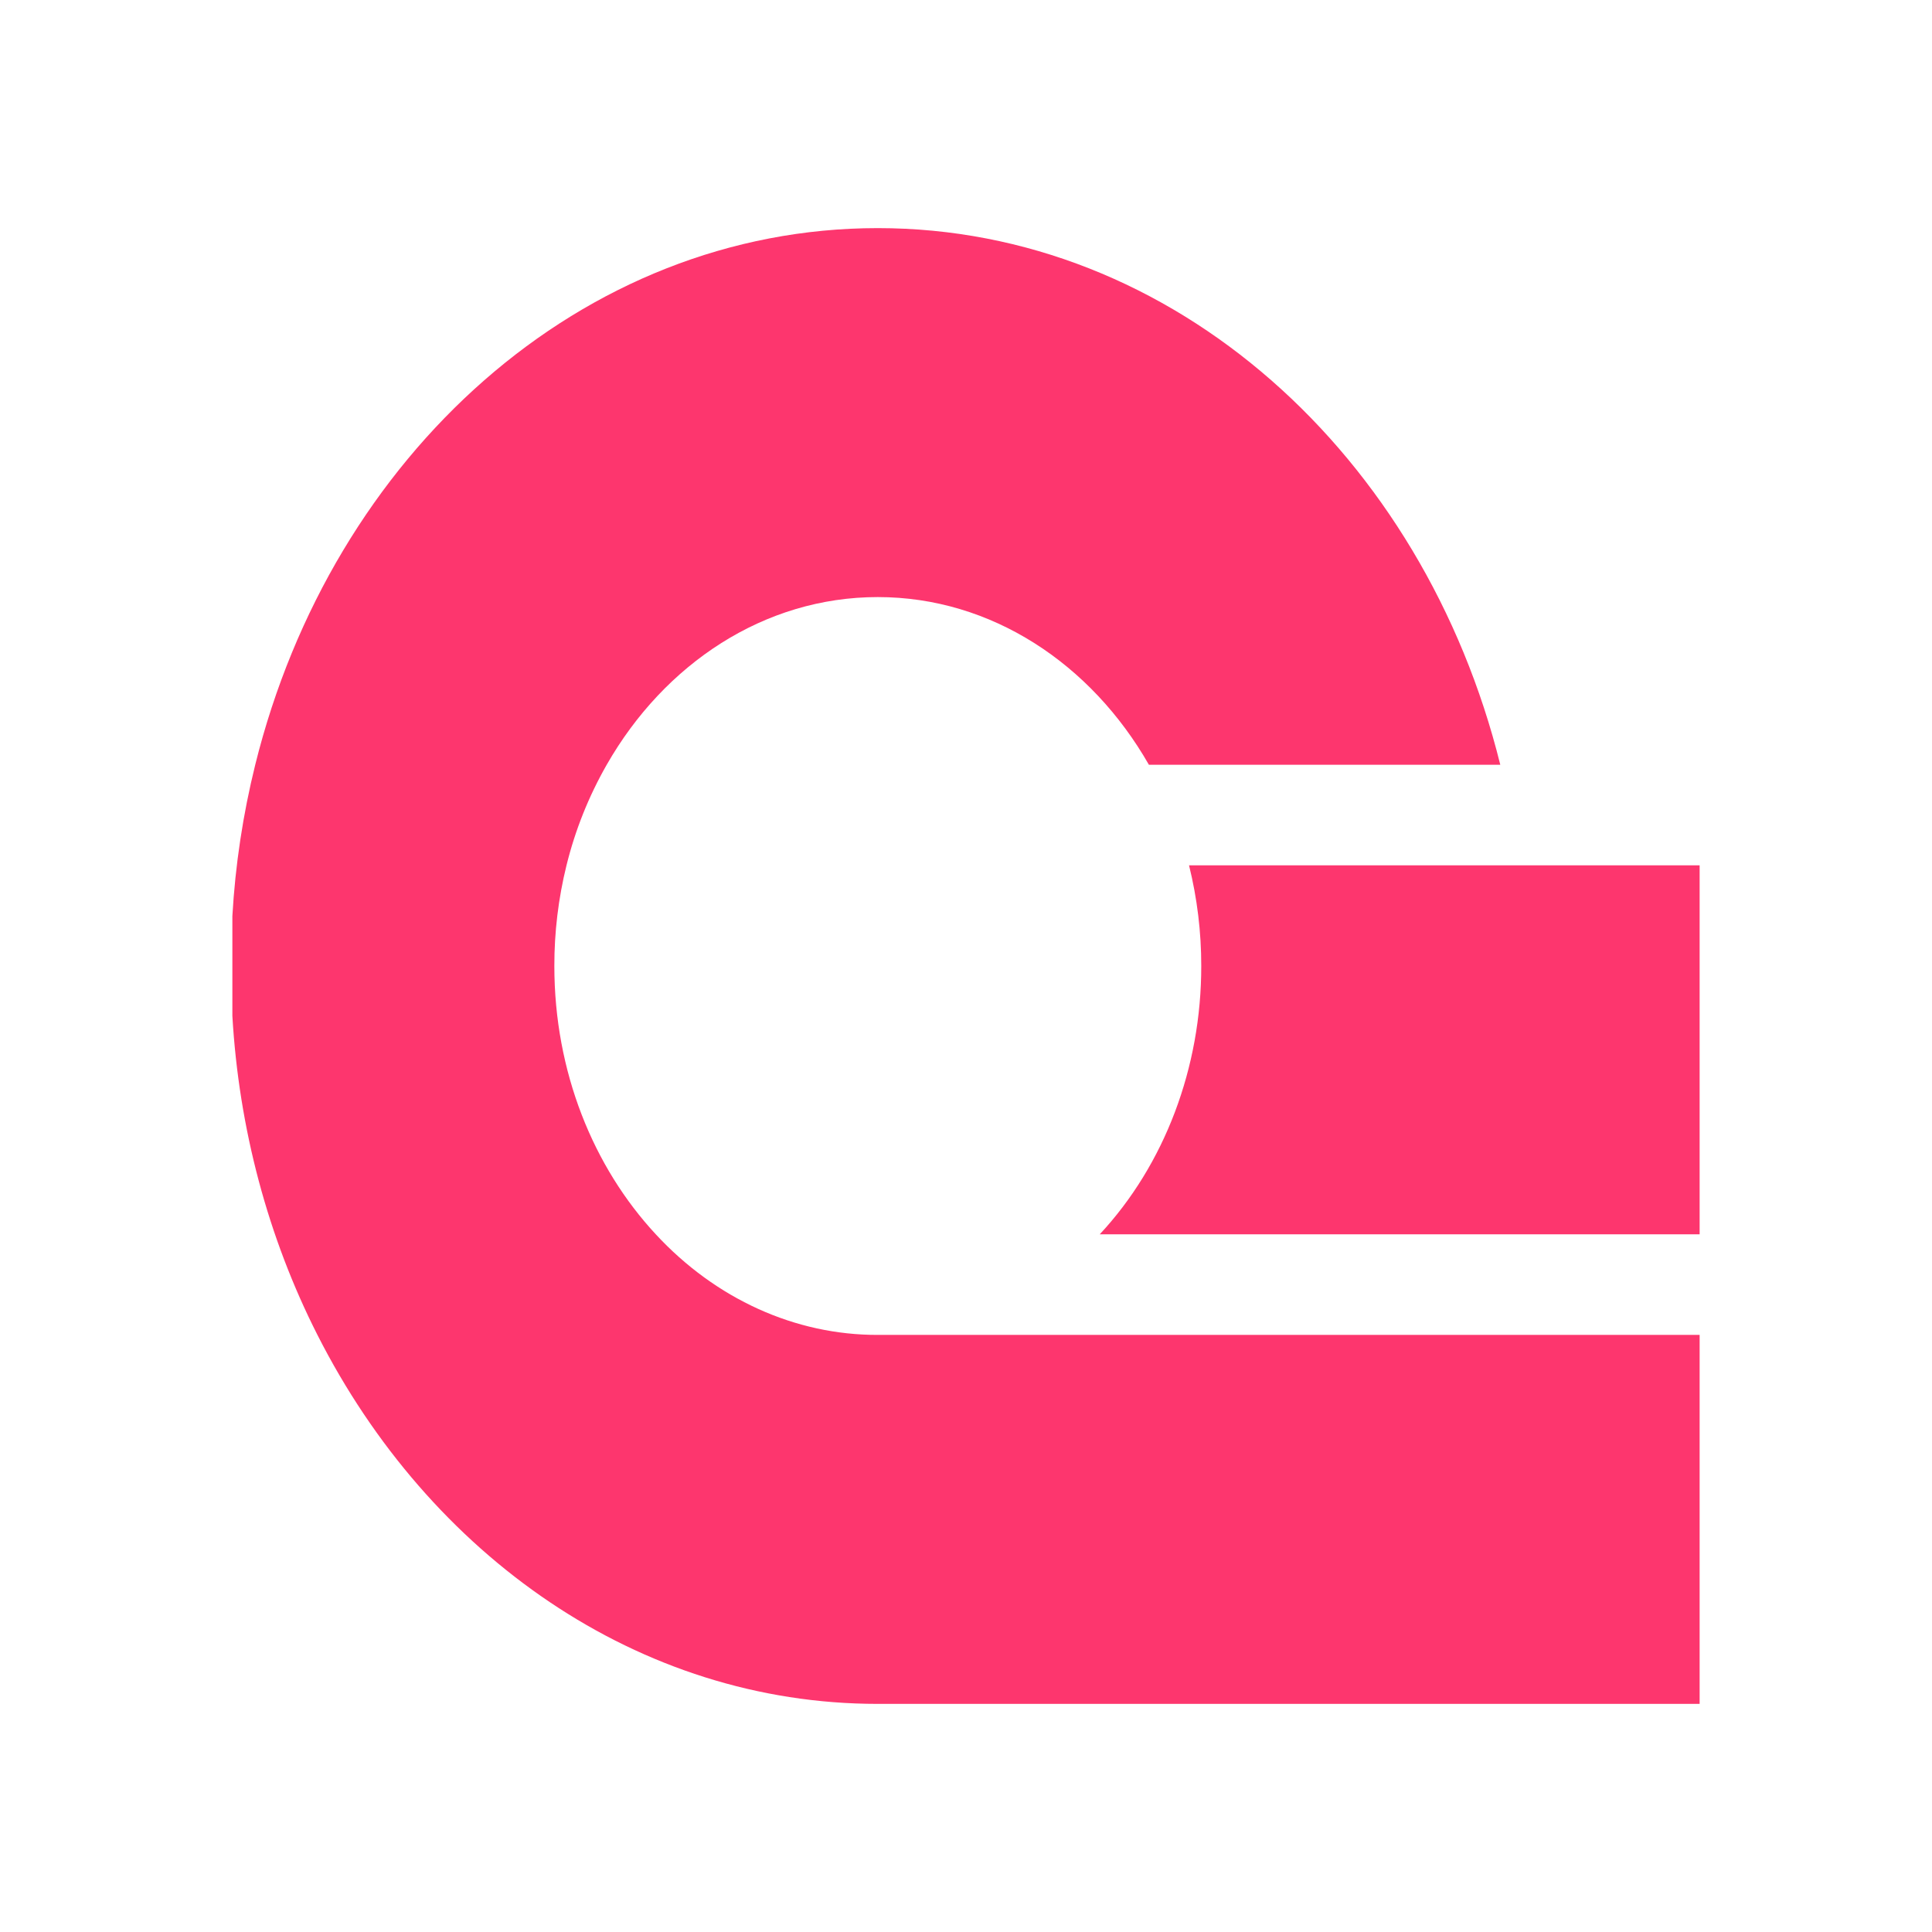
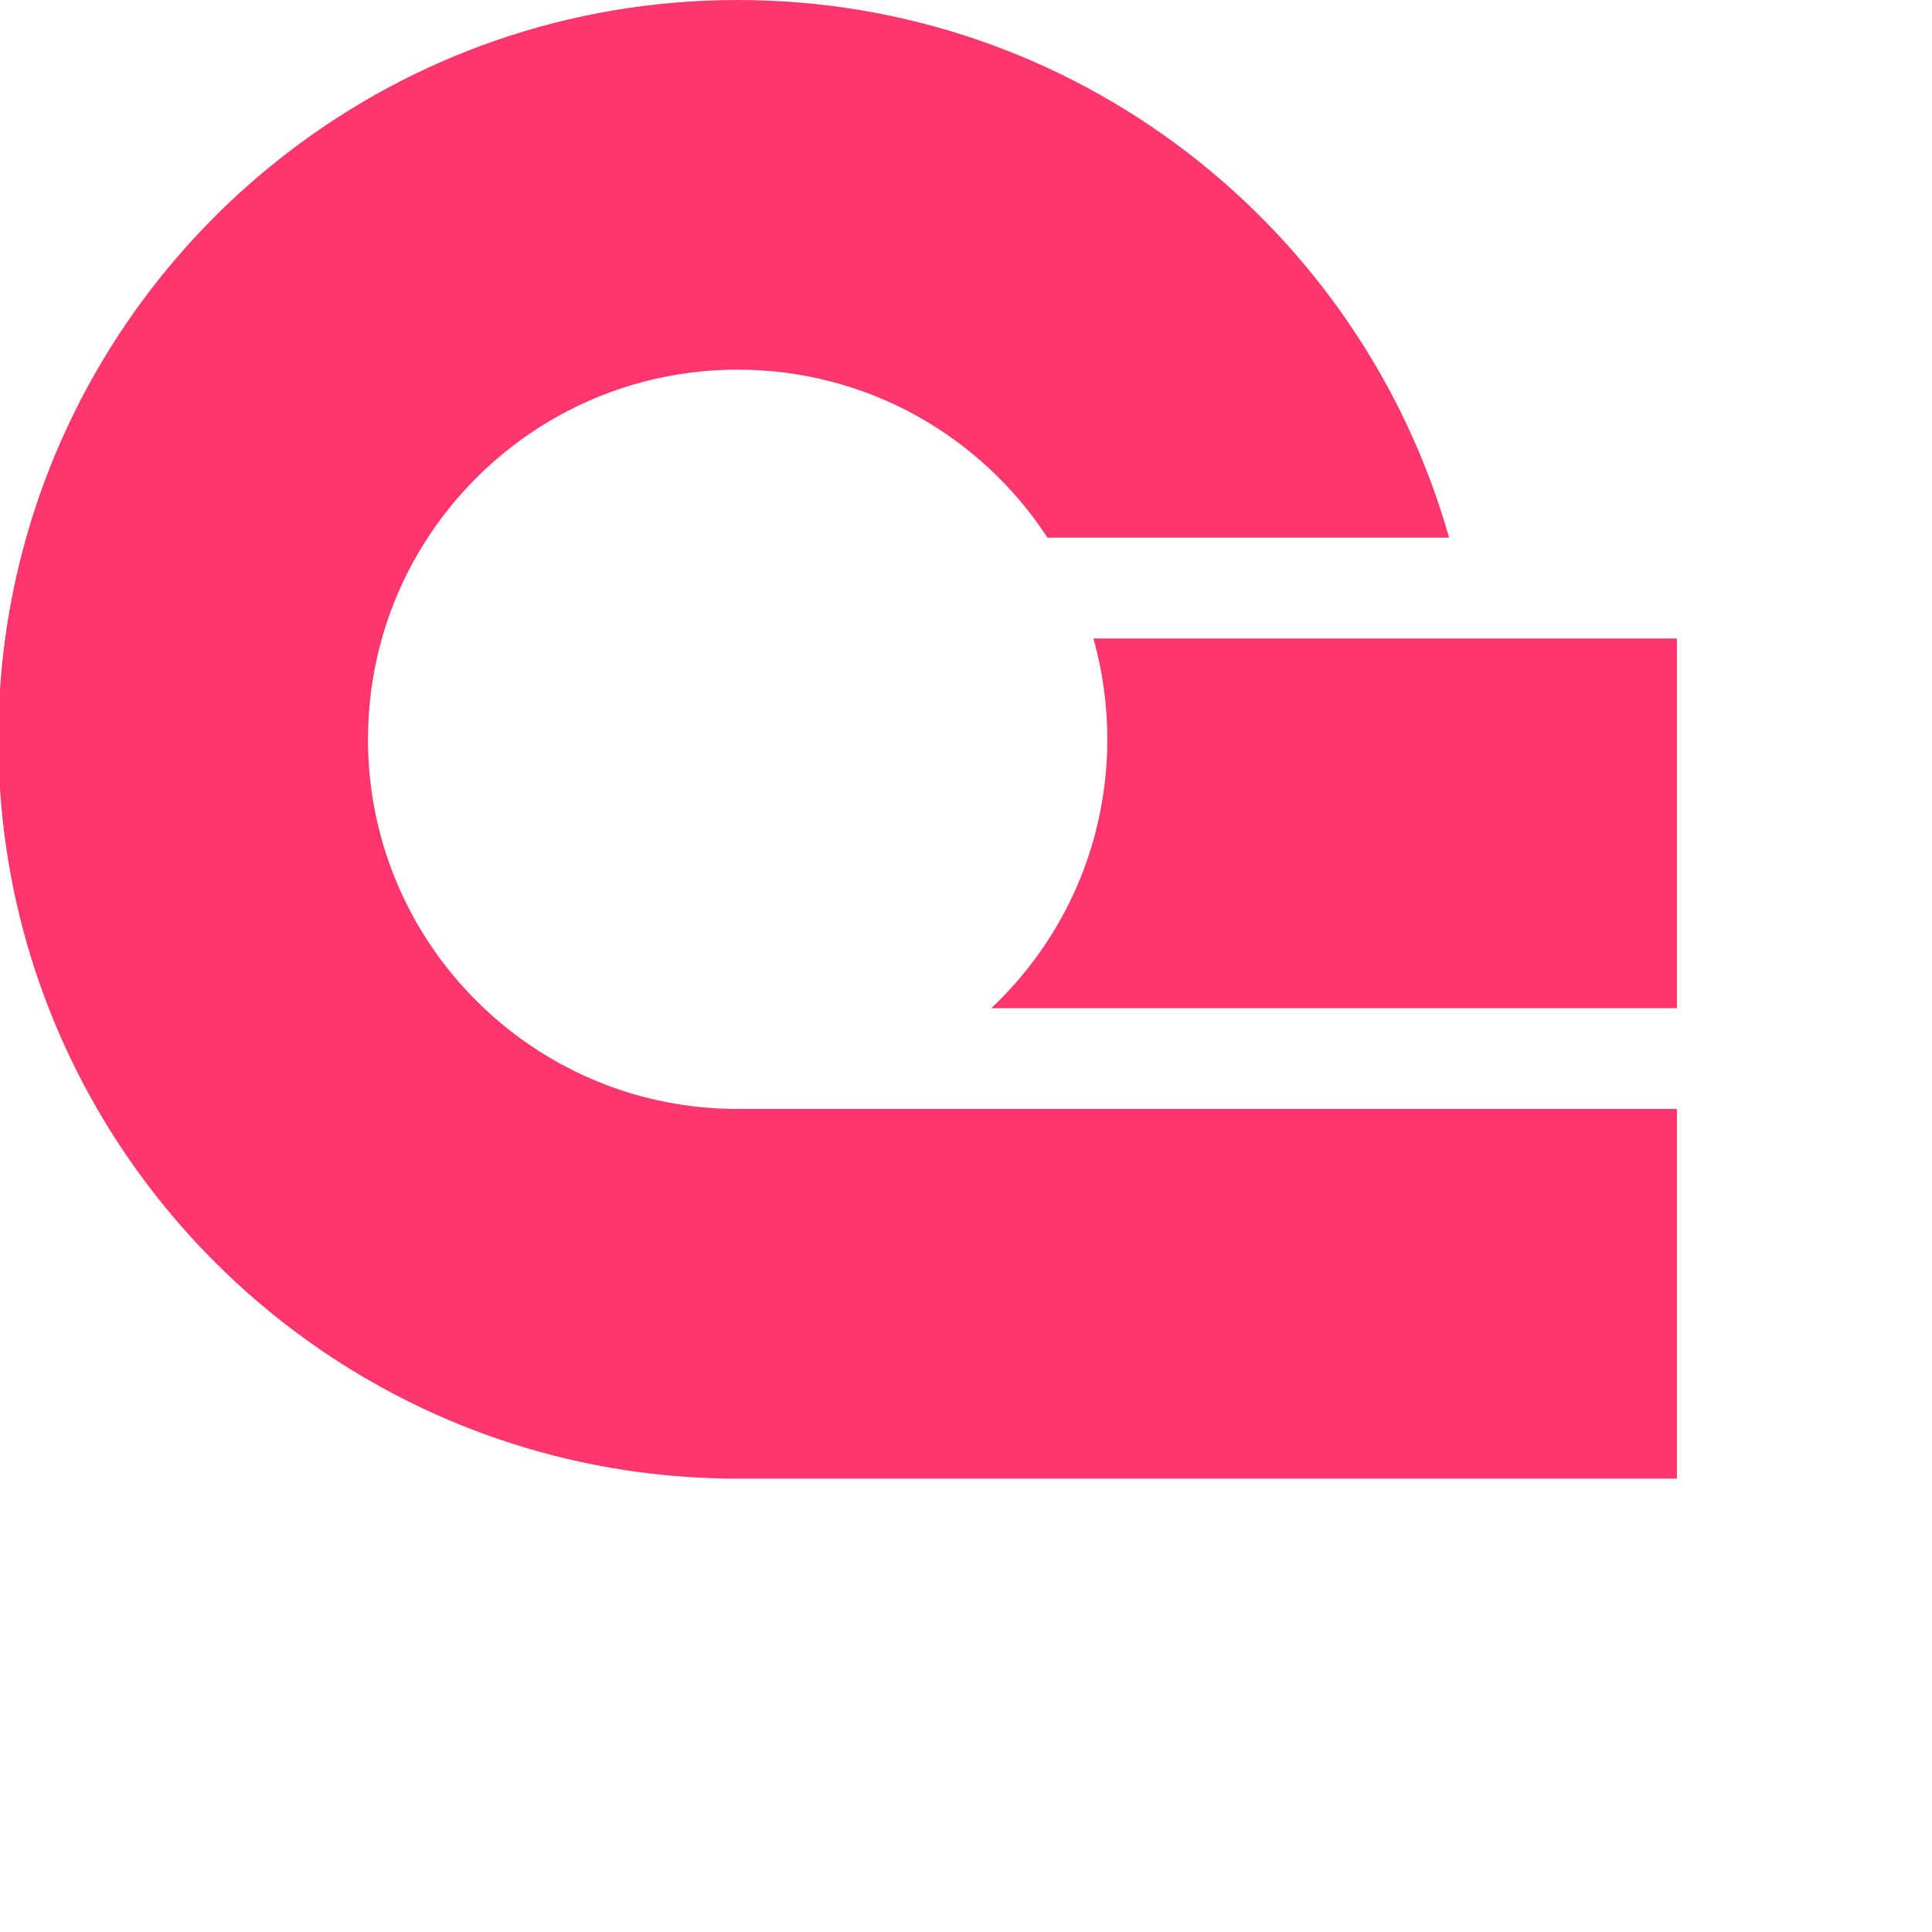
- <svg xmlns="http://www.w3.org/2000/svg" viewBox="0 0 128 128">
-   <g fill="#fd366e">
-     <path d="M112.605 88.441v24.446H58.156c-15.863 0-29.715-9.832-37.125-24.446-3.277-6.457-5.207-13.691-5.636-21.136v-6.61a54.675 54.675 0 0 1 1.515-10.027c5.086-20.52 21.625-35.555 41.246-35.555 19.617 0 36.157 15.035 41.242 35.555h-23.28c-3.821-6.688-10.438-11.11-17.962-11.11-7.523 0-14.14 4.422-17.96 11.11a25.934 25.934 0 0 0-2.665 6.668A27.636 27.636 0 0 0 36.727 64c0 7.008 2.582 13.32 6.722 17.777 3.973 4.29 9.239 6.676 14.707 6.664Zm0 0" />
-     <path d="M112.605 57.332v24.445H72.86c4.3-4.613 6.734-11.047 6.726-17.777a27.6 27.6 0 0 0-.809-6.668Zm0 0" />
-   </g>
+ <svg xmlns="http://www.w3.org/2000/svg" fill="none" class="max-w-full" viewBox="0 0 128 128">
+   <path fill="#fd366e" d="M 111.1,73.473 V 97.964 H 48.871 C 30.741,97.964 14.911,88.114 6.441,73.473 5.21,71.344 4.132,69.111 3.228,66.793 1.454,62.252 0.338,57.378 0,52.293 V 45.671 C 0.073,44.538 0.189,43.413 0.341,42.303 0.65,40.023 1.118,37.792 1.732,35.623 7.545,15.064 26.448,0 48.871,0 71.293,0 90.194,15.064 96.007,35.623 H 69.398 C 65.03,28.922 57.469,24.491 48.871,24.491 c -8.599,0 -16.16,4.431 -20.528,11.132 -1.331,2.037 -2.365,4.284 -3.041,6.679 -0.601,2.124 -0.922,4.364 -0.922,6.679 0,7.02 2.952,13.348 7.686,17.812 4.386,4.143 10.3,6.679 16.805,6.679 z" />
+   <path fill="#fd366e" d="m 111.1,42.303 v 24.491 H 65.676 c 4.734,-4.464 7.686,-10.792 7.686,-17.812 0,-2.316 -0.321,-4.555 -0.922,-6.679 z" />
</svg>
